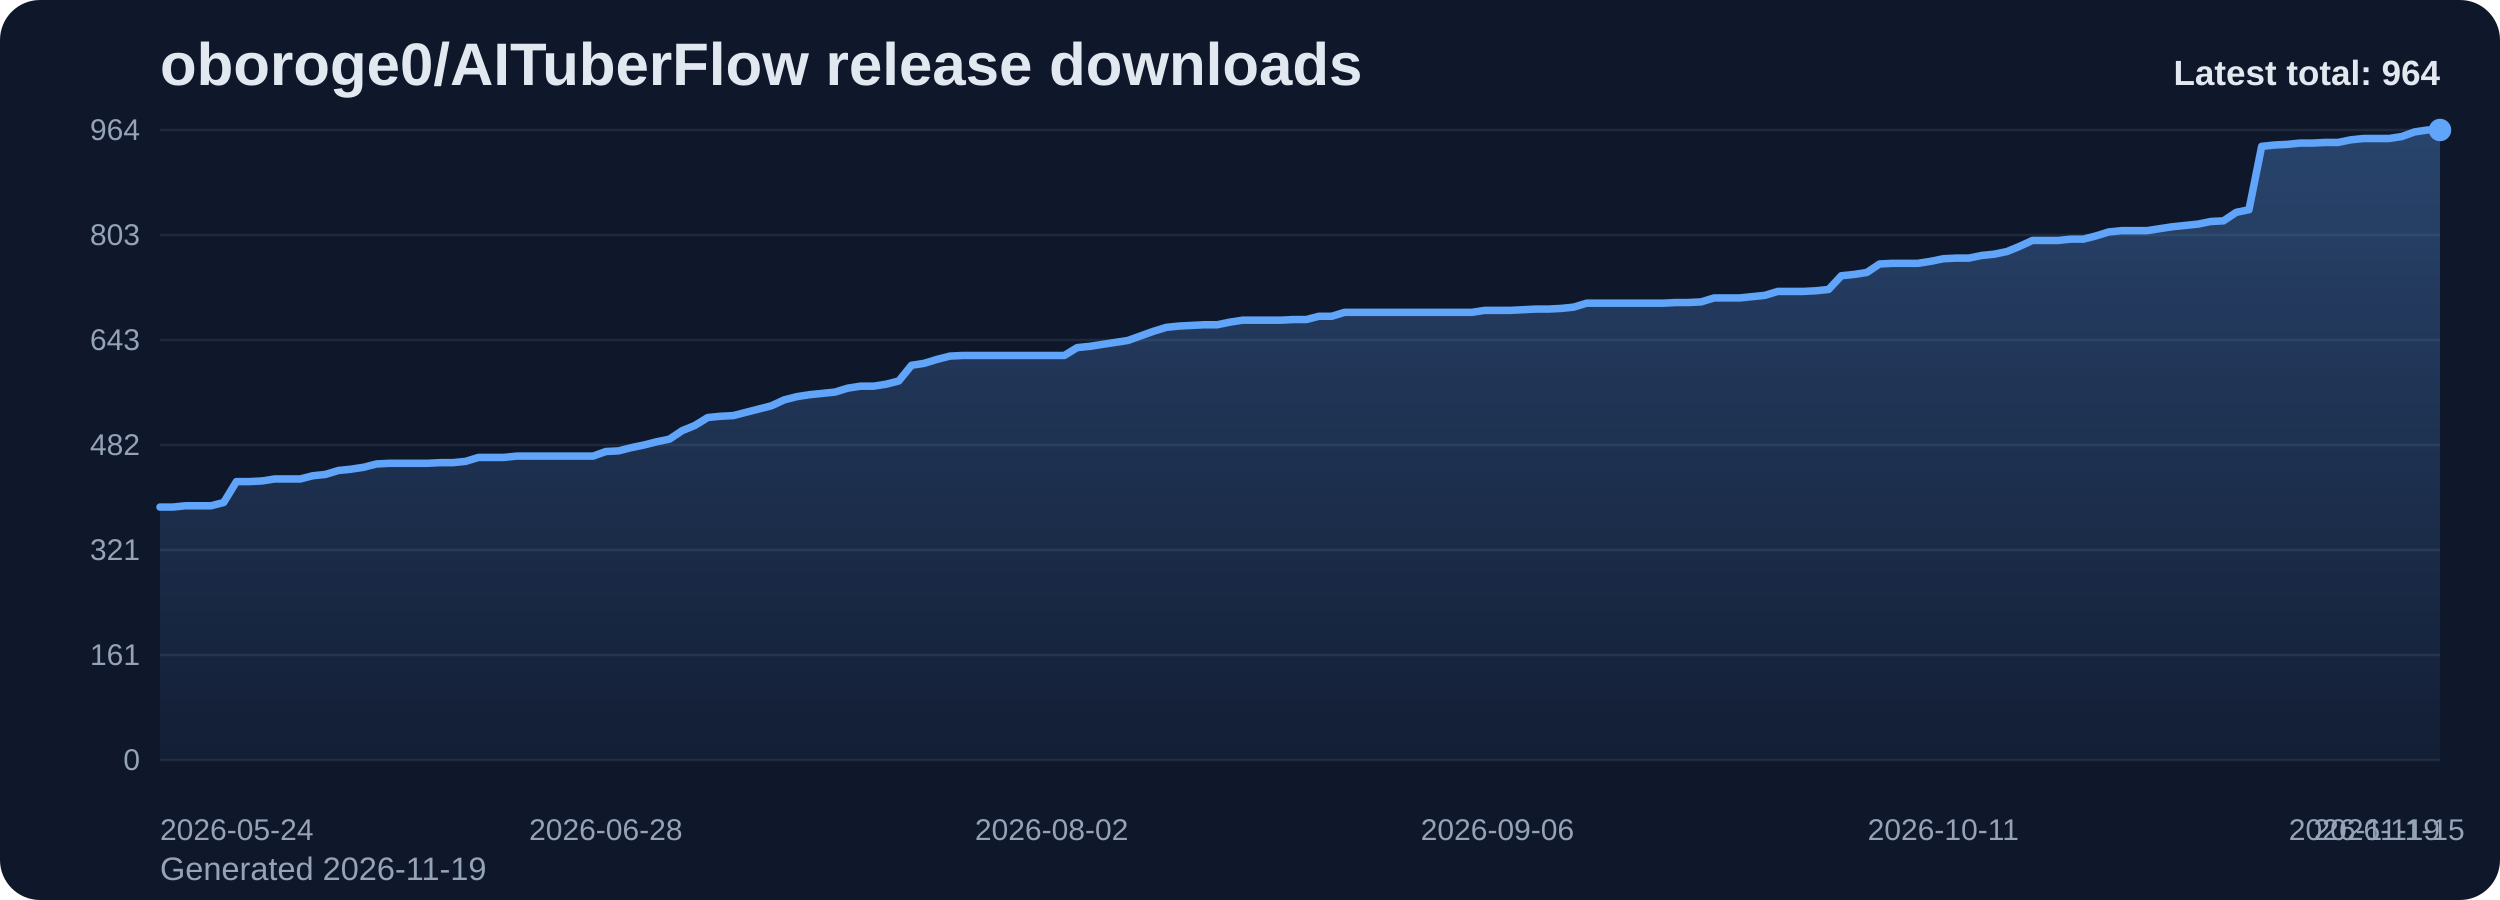
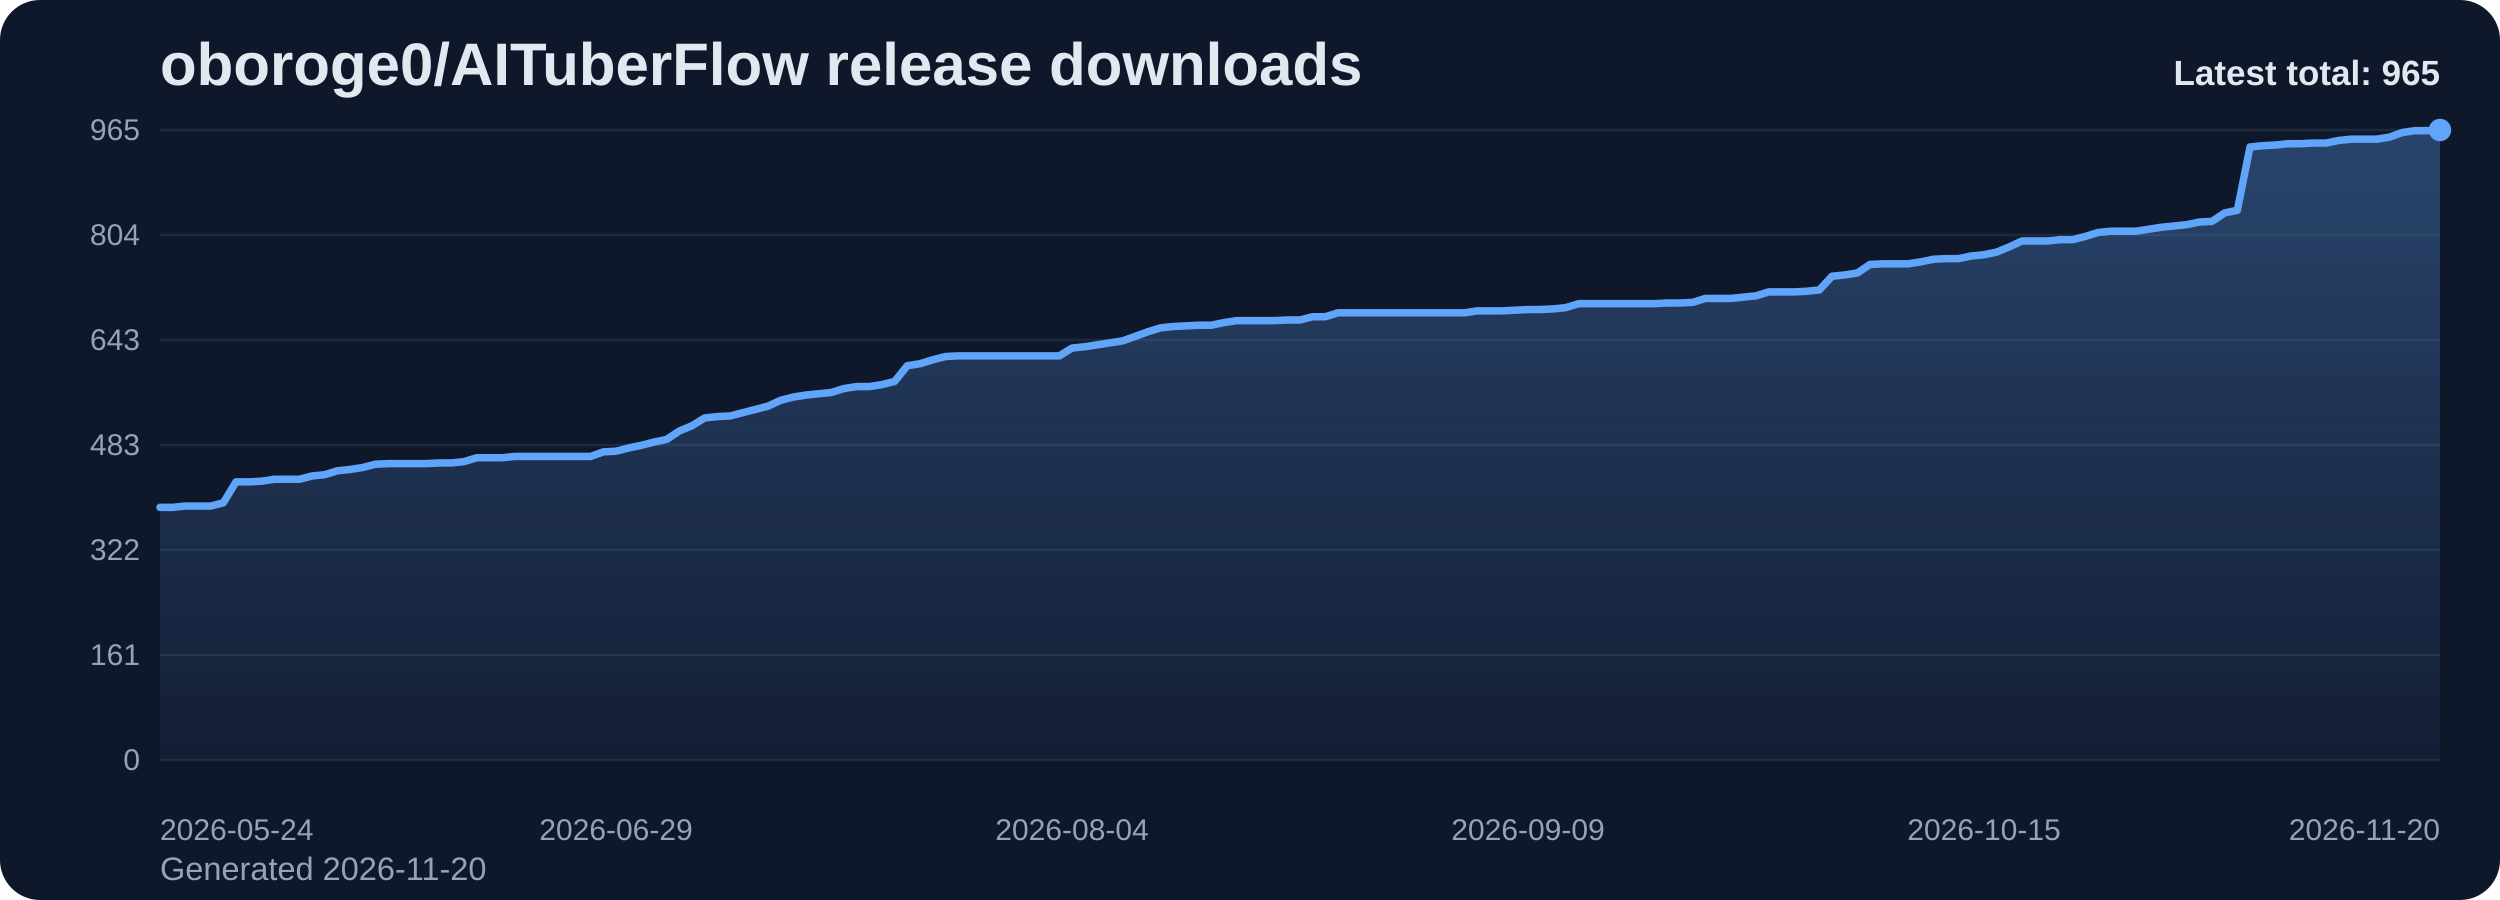
<svg xmlns="http://www.w3.org/2000/svg" viewBox="0 0 1000 360" role="img" aria-label="oboroge0/AITuberFlow release downloads chart">
  <defs>
    <linearGradient id="fill-total-trend-slate" x1="0" y1="0" x2="0" y2="1">
      <stop offset="0%" stop-color="#60a5fa" stop-opacity="0.32" />
      <stop offset="100%" stop-color="#60a5fa" stop-opacity="0.05" />
    </linearGradient>
    <style>
      .bg { fill: #0f172a; }
      .title { font: 700 24px Arial, sans-serif; fill: #e2e8f0; }
      .sub { font: 400 13px Arial, sans-serif; fill: #94a3b8; }
      .grid { stroke: #1e293b; stroke-width: 1; }
      .axis { font: 400 12px Arial, sans-serif; fill: #94a3b8; }
      .line { fill: none; stroke: #60a5fa; stroke-width: 3; stroke-linecap: round; stroke-linejoin: round; }
      .dot { fill: #60a5fa; }
      .value { font: 600 11px Arial, sans-serif; fill: #cbd5e1; }
      .latest { font: 700 14px Arial, sans-serif; fill: #e2e8f0; }
    </style>
  </defs>
  <rect class="bg" x="0" y="0" width="1000" height="360" rx="16" />
  <text class="title" x="64" y="34">oboroge0/AITuberFlow release downloads</text>
-   <text class="sub" x="64" y="352">Generated 2026-11-19</text>
+   <text class="sub" x="64" y="352">Generated 2026-11-20</text>
  <line x1="64" y1="52.00" x2="976" y2="52.00" class="grid" />
-   <text x="56" y="56.00" text-anchor="end" class="axis">964</text>
+   <text x="56" y="56.00" text-anchor="end" class="axis">965</text>
  <line x1="64" y1="94.00" x2="976" y2="94.00" class="grid" />
-   <text x="56" y="98.00" text-anchor="end" class="axis">803</text>
+   <text x="56" y="98.00" text-anchor="end" class="axis">804</text>
  <line x1="64" y1="136.00" x2="976" y2="136.00" class="grid" />
  <text x="56" y="140.00" text-anchor="end" class="axis">643</text>
  <line x1="64" y1="178.00" x2="976" y2="178.00" class="grid" />
-   <text x="56" y="182.00" text-anchor="end" class="axis">482</text>
+   <text x="56" y="182.00" text-anchor="end" class="axis">483</text>
  <line x1="64" y1="220.00" x2="976" y2="220.00" class="grid" />
-   <text x="56" y="224.00" text-anchor="end" class="axis">321</text>
+   <text x="56" y="224.00" text-anchor="end" class="axis">322</text>
  <line x1="64" y1="262.00" x2="976" y2="262.00" class="grid" />
  <text x="56" y="266.00" text-anchor="end" class="axis">161</text>
  <line x1="64" y1="304.00" x2="976" y2="304.00" class="grid" />
  <text x="56" y="308.00" text-anchor="end" class="axis">0</text>
-   <path d="M 64.00 304 L 64.00 202.83 L 69.09 202.83 L 74.19 202.31 L 79.28 202.31 L 84.38 202.31 L 89.47 201.00 L 94.57 192.64 L 99.66 192.64 L 104.76 192.38 L 109.85 191.59 L 114.95 191.59 L 120.04 191.59 L 125.14 190.29 L 130.23 189.76 L 135.33 188.20 L 140.42 187.67 L 145.52 186.89 L 150.61 185.58 L 155.71 185.32 L 160.80 185.32 L 165.90 185.32 L 170.99 185.32 L 176.09 185.06 L 181.18 185.06 L 186.28 184.54 L 191.37 182.97 L 196.47 182.97 L 201.56 182.97 L 206.66 182.44 L 211.75 182.44 L 216.85 182.44 L 221.94 182.44 L 227.04 182.44 L 232.13 182.44 L 237.23 182.44 L 242.32 180.61 L 247.42 180.35 L 252.51 179.05 L 257.61 178.00 L 262.70 176.69 L 267.80 175.65 L 272.89 172.25 L 277.99 170.16 L 283.08 167.02 L 288.18 166.50 L 293.27 166.24 L 298.37 164.93 L 303.46 163.62 L 308.56 162.32 L 313.65 159.96 L 318.75 158.66 L 323.84 157.87 L 328.94 157.35 L 334.03 156.83 L 339.13 155.26 L 344.22 154.47 L 349.32 154.47 L 354.41 153.69 L 359.51 152.38 L 364.60 146.11 L 369.70 145.32 L 374.79 143.76 L 379.89 142.45 L 384.98 142.19 L 390.08 142.19 L 395.17 142.19 L 400.27 142.19 L 405.36 142.19 L 410.46 142.19 L 415.55 142.19 L 420.65 142.19 L 425.74 142.19 L 430.84 139.05 L 435.93 138.53 L 441.03 137.74 L 446.12 136.96 L 451.22 136.17 L 456.31 134.34 L 461.41 132.51 L 466.50 130.95 L 471.60 130.42 L 476.69 130.16 L 481.79 129.90 L 486.88 129.90 L 491.98 128.85 L 497.07 128.07 L 502.17 128.07 L 507.26 128.07 L 512.36 128.07 L 517.45 127.81 L 522.55 127.81 L 527.64 126.50 L 532.74 126.50 L 537.83 124.93 L 542.93 124.93 L 548.02 124.93 L 553.12 124.93 L 558.21 124.93 L 563.31 124.93 L 568.40 124.93 L 573.50 124.93 L 578.59 124.93 L 583.69 124.93 L 588.78 124.93 L 593.88 124.15 L 598.97 124.15 L 604.07 124.15 L 609.16 123.89 L 614.26 123.63 L 619.35 123.63 L 624.45 123.37 L 629.54 122.84 L 634.64 121.27 L 639.73 121.27 L 644.83 121.27 L 649.92 121.27 L 655.02 121.27 L 660.11 121.27 L 665.21 121.27 L 670.30 121.01 L 675.40 121.01 L 680.49 120.75 L 685.59 119.18 L 690.68 119.18 L 695.78 119.18 L 700.87 118.66 L 705.97 118.14 L 711.06 116.57 L 716.16 116.57 L 721.25 116.57 L 726.35 116.31 L 731.44 115.78 L 736.54 110.29 L 741.63 109.77 L 746.73 108.99 L 751.82 105.59 L 756.92 105.33 L 762.01 105.33 L 767.11 105.33 L 772.20 104.54 L 777.30 103.50 L 782.39 103.24 L 787.49 103.24 L 792.58 102.19 L 797.68 101.67 L 802.77 100.62 L 807.87 98.53 L 812.96 96.18 L 818.06 96.18 L 823.15 96.18 L 828.25 95.66 L 833.34 95.66 L 838.44 94.35 L 843.53 92.78 L 848.63 92.26 L 853.72 92.26 L 858.82 92.26 L 863.91 91.47 L 869.01 90.69 L 874.10 90.17 L 879.20 89.64 L 884.29 88.60 L 889.39 88.34 L 894.48 84.94 L 899.58 83.89 L 904.67 58.54 L 909.77 58.01 L 914.86 57.75 L 919.96 57.23 L 925.05 57.23 L 930.15 56.97 L 935.24 56.97 L 940.34 55.92 L 945.43 55.40 L 950.53 55.40 L 955.62 55.40 L 960.72 54.61 L 965.81 52.78 L 970.91 52.00 L 976.00 52.00 L 976.00 304 Z" fill="url(#fill-total-trend-slate)" />
-   <polyline class="line" points="64.00,202.83 69.09,202.83 74.19,202.31 79.28,202.31 84.38,202.31 89.47,201.00 94.57,192.64 99.66,192.64 104.76,192.38 109.85,191.59 114.95,191.59 120.04,191.59 125.14,190.29 130.23,189.76 135.33,188.20 140.42,187.67 145.52,186.89 150.61,185.58 155.71,185.32 160.80,185.32 165.90,185.32 170.99,185.32 176.09,185.06 181.18,185.06 186.28,184.54 191.37,182.97 196.47,182.97 201.56,182.97 206.66,182.44 211.75,182.44 216.85,182.44 221.94,182.44 227.04,182.44 232.13,182.44 237.23,182.44 242.32,180.61 247.42,180.35 252.51,179.05 257.61,178.00 262.70,176.69 267.80,175.65 272.89,172.25 277.99,170.16 283.08,167.02 288.18,166.50 293.27,166.24 298.37,164.93 303.46,163.62 308.56,162.32 313.65,159.96 318.75,158.66 323.84,157.87 328.94,157.35 334.03,156.83 339.13,155.26 344.22,154.47 349.32,154.47 354.41,153.69 359.51,152.38 364.60,146.11 369.70,145.32 374.79,143.76 379.89,142.45 384.98,142.19 390.08,142.19 395.17,142.19 400.27,142.19 405.36,142.19 410.46,142.19 415.55,142.19 420.65,142.19 425.74,142.19 430.84,139.05 435.93,138.53 441.03,137.74 446.12,136.96 451.22,136.17 456.31,134.34 461.41,132.51 466.50,130.95 471.60,130.42 476.69,130.16 481.79,129.90 486.88,129.90 491.98,128.85 497.07,128.07 502.17,128.07 507.26,128.07 512.36,128.07 517.45,127.81 522.55,127.81 527.64,126.50 532.74,126.50 537.83,124.93 542.93,124.93 548.02,124.93 553.12,124.93 558.21,124.93 563.31,124.93 568.40,124.93 573.50,124.93 578.59,124.93 583.69,124.93 588.78,124.93 593.88,124.15 598.97,124.15 604.07,124.15 609.16,123.89 614.26,123.63 619.35,123.63 624.45,123.37 629.54,122.84 634.64,121.27 639.73,121.27 644.83,121.27 649.92,121.27 655.02,121.27 660.11,121.27 665.21,121.27 670.30,121.01 675.40,121.01 680.49,120.75 685.59,119.18 690.68,119.18 695.78,119.18 700.87,118.66 705.97,118.14 711.06,116.57 716.16,116.57 721.25,116.57 726.35,116.31 731.44,115.78 736.54,110.29 741.63,109.77 746.73,108.99 751.82,105.59 756.92,105.33 762.01,105.33 767.11,105.33 772.20,104.54 777.30,103.50 782.39,103.24 787.49,103.24 792.58,102.19 797.68,101.67 802.77,100.62 807.87,98.53 812.96,96.18 818.06,96.18 823.15,96.18 828.25,95.66 833.34,95.66 838.44,94.35 843.53,92.78 848.63,92.26 853.72,92.26 858.82,92.26 863.91,91.47 869.01,90.69 874.10,90.17 879.20,89.64 884.29,88.60 889.39,88.34 894.48,84.94 899.58,83.89 904.67,58.54 909.77,58.01 914.86,57.75 919.96,57.23 925.05,57.23 930.15,56.97 935.24,56.97 940.34,55.92 945.43,55.40 950.53,55.40 955.62,55.40 960.72,54.61 965.81,52.78 970.91,52.00 976.00,52.00" />
+   <path d="M 64.00 304 L 64.00 202.94 L 69.07 202.94 L 74.13 202.42 L 79.20 202.42 L 84.27 202.42 L 89.33 201.11 L 94.40 192.75 L 99.47 192.75 L 104.53 192.49 L 109.60 191.71 L 114.67 191.71 L 119.73 191.71 L 124.80 190.40 L 129.87 189.88 L 134.93 188.32 L 140.00 187.79 L 145.07 187.01 L 150.13 185.70 L 155.20 185.44 L 160.27 185.44 L 165.33 185.44 L 170.40 185.44 L 175.47 185.18 L 180.53 185.18 L 185.60 184.66 L 190.67 183.09 L 195.73 183.09 L 200.80 183.09 L 205.87 182.57 L 210.93 182.57 L 216.00 182.57 L 221.07 182.57 L 226.13 182.57 L 231.20 182.57 L 236.27 182.57 L 241.33 180.74 L 246.40 180.48 L 251.47 179.18 L 256.53 178.13 L 261.60 176.82 L 266.67 175.78 L 271.73 172.39 L 276.80 170.30 L 281.87 167.16 L 286.93 166.64 L 292.00 166.38 L 297.07 165.07 L 302.13 163.77 L 307.20 162.46 L 312.27 160.11 L 317.33 158.81 L 322.40 158.02 L 327.47 157.50 L 332.53 156.98 L 337.60 155.41 L 342.67 154.63 L 347.73 154.63 L 352.80 153.84 L 357.87 152.54 L 362.93 146.27 L 368.00 145.49 L 373.07 143.92 L 378.13 142.62 L 383.20 142.35 L 388.27 142.35 L 393.33 142.35 L 398.40 142.35 L 403.47 142.35 L 408.53 142.35 L 413.60 142.35 L 418.67 142.35 L 423.73 142.35 L 428.80 139.22 L 433.87 138.70 L 438.93 137.92 L 444.00 137.13 L 449.07 136.35 L 454.13 134.52 L 459.20 132.69 L 464.27 131.13 L 469.33 130.60 L 474.40 130.34 L 479.47 130.08 L 484.53 130.08 L 489.60 129.04 L 494.67 128.25 L 499.73 128.25 L 504.80 128.25 L 509.87 128.25 L 514.93 127.99 L 520.00 127.99 L 525.07 126.69 L 530.13 126.69 L 535.20 125.12 L 540.27 125.12 L 545.33 125.12 L 550.40 125.12 L 555.47 125.12 L 560.53 125.12 L 565.60 125.12 L 570.67 125.12 L 575.73 125.12 L 580.80 125.12 L 585.87 125.12 L 590.93 124.34 L 596.00 124.34 L 601.07 124.34 L 606.13 124.07 L 611.20 123.81 L 616.27 123.81 L 621.33 123.55 L 626.40 123.03 L 631.47 121.46 L 636.53 121.46 L 641.60 121.46 L 646.67 121.46 L 651.73 121.46 L 656.80 121.46 L 661.87 121.46 L 666.93 121.20 L 672.00 121.20 L 677.07 120.94 L 682.13 119.37 L 687.20 119.37 L 692.27 119.37 L 697.33 118.85 L 702.40 118.33 L 707.47 116.76 L 712.53 116.76 L 717.60 116.76 L 722.67 116.50 L 727.73 115.98 L 732.80 110.50 L 737.87 109.97 L 742.93 109.19 L 748.00 105.79 L 753.07 105.53 L 758.13 105.53 L 763.20 105.53 L 768.27 104.75 L 773.33 103.71 L 778.40 103.44 L 783.47 103.44 L 788.53 102.40 L 793.60 101.88 L 798.67 100.83 L 803.73 98.74 L 808.80 96.39 L 813.87 96.39 L 818.93 96.39 L 824.00 95.87 L 829.07 95.87 L 834.13 94.57 L 839.20 93.00 L 844.27 92.48 L 849.33 92.48 L 854.40 92.48 L 859.47 91.69 L 864.53 90.91 L 869.60 90.39 L 874.67 89.87 L 879.73 88.82 L 884.80 88.56 L 889.87 85.16 L 894.93 84.12 L 900.00 58.79 L 905.07 58.27 L 910.13 58.01 L 915.20 57.48 L 920.27 57.48 L 925.33 57.22 L 930.40 57.22 L 935.47 56.18 L 940.53 55.66 L 945.60 55.66 L 950.67 55.66 L 955.73 54.87 L 960.80 53.04 L 965.87 52.26 L 970.93 52.26 L 976.00 52.00 L 976.00 304 Z" fill="url(#fill-total-trend-slate)" />
+   <polyline class="line" points="64.00,202.94 69.07,202.94 74.13,202.42 79.20,202.42 84.27,202.42 89.33,201.11 94.40,192.75 99.47,192.75 104.53,192.49 109.60,191.71 114.67,191.71 119.73,191.71 124.80,190.40 129.87,189.88 134.93,188.32 140.00,187.79 145.07,187.01 150.13,185.70 155.20,185.44 160.27,185.44 165.33,185.44 170.40,185.44 175.47,185.18 180.53,185.18 185.60,184.66 190.67,183.09 195.73,183.09 200.80,183.09 205.87,182.57 210.93,182.57 216.00,182.57 221.07,182.57 226.13,182.57 231.20,182.57 236.27,182.57 241.33,180.74 246.40,180.48 251.47,179.18 256.53,178.13 261.60,176.82 266.67,175.78 271.73,172.39 276.80,170.30 281.87,167.16 286.93,166.64 292.00,166.38 297.07,165.07 302.13,163.77 307.20,162.46 312.27,160.11 317.33,158.81 322.40,158.02 327.47,157.50 332.53,156.98 337.60,155.41 342.67,154.63 347.73,154.63 352.80,153.84 357.87,152.54 362.93,146.27 368.00,145.49 373.07,143.92 378.13,142.62 383.20,142.35 388.27,142.35 393.33,142.35 398.40,142.35 403.47,142.35 408.53,142.35 413.60,142.35 418.67,142.35 423.73,142.35 428.80,139.22 433.87,138.70 438.93,137.92 444.00,137.13 449.07,136.35 454.13,134.52 459.20,132.69 464.27,131.13 469.33,130.60 474.40,130.34 479.47,130.08 484.53,130.08 489.60,129.04 494.67,128.25 499.73,128.25 504.80,128.25 509.87,128.25 514.93,127.99 520.00,127.99 525.07,126.69 530.13,126.69 535.20,125.12 540.27,125.12 545.33,125.12 550.40,125.12 555.47,125.12 560.53,125.12 565.60,125.12 570.67,125.12 575.73,125.12 580.80,125.12 585.87,125.12 590.93,124.34 596.00,124.34 601.07,124.34 606.13,124.07 611.20,123.81 616.27,123.81 621.33,123.55 626.40,123.03 631.47,121.46 636.53,121.46 641.60,121.46 646.67,121.46 651.73,121.46 656.80,121.46 661.87,121.46 666.93,121.20 672.00,121.20 677.07,120.94 682.13,119.37 687.20,119.37 692.27,119.37 697.33,118.85 702.40,118.33 707.47,116.76 712.53,116.76 717.60,116.76 722.67,116.50 727.73,115.98 732.80,110.50 737.87,109.97 742.93,109.19 748.00,105.79 753.07,105.53 758.13,105.53 763.20,105.53 768.27,104.75 773.33,103.71 778.40,103.44 783.47,103.44 788.53,102.40 793.60,101.88 798.67,100.83 803.73,98.74 808.80,96.39 813.87,96.39 818.93,96.39 824.00,95.87 829.07,95.87 834.13,94.57 839.20,93.00 844.27,92.48 849.33,92.48 854.40,92.48 859.47,91.69 864.53,90.91 869.60,90.39 874.67,89.87 879.73,88.82 884.80,88.56 889.87,85.16 894.93,84.12 900.00,58.79 905.07,58.27 910.13,58.01 915.20,57.48 920.27,57.48 925.33,57.22 930.40,57.22 935.47,56.18 940.53,55.66 945.60,55.66 950.67,55.66 955.73,54.87 960.80,53.04 965.87,52.26 970.93,52.26 976.00,52.00" />
  <circle class="dot" cx="976.00" cy="52.00" r="4.5" />
  <text class="axis" x="64.00" y="336" text-anchor="start">2026-05-24</text>
-   <text class="axis" x="242.32" y="336" text-anchor="middle">2026-06-28</text>
-   <text class="axis" x="420.65" y="336" text-anchor="middle">2026-08-02</text>
-   <text class="axis" x="598.97" y="336" text-anchor="middle">2026-09-06</text>
-   <text class="axis" x="777.30" y="336" text-anchor="middle">2026-10-11</text>
-   <text class="axis" x="955.62" y="336" text-anchor="middle">2026-11-15</text>
-   <text class="axis" x="976.00" y="336" text-anchor="end">2026-11-19</text>
-   <text class="latest" x="976" y="34" text-anchor="end">Latest total: 964</text>
+   <text class="axis" x="246.40" y="336" text-anchor="middle">2026-06-29</text>
+   <text class="axis" x="428.80" y="336" text-anchor="middle">2026-08-04</text>
+   <text class="axis" x="611.20" y="336" text-anchor="middle">2026-09-09</text>
+   <text class="axis" x="793.60" y="336" text-anchor="middle">2026-10-15</text>
+   <text class="axis" x="976.00" y="336" text-anchor="end">2026-11-20</text>
+   <text class="latest" x="976" y="34" text-anchor="end">Latest total: 965</text>
</svg>
